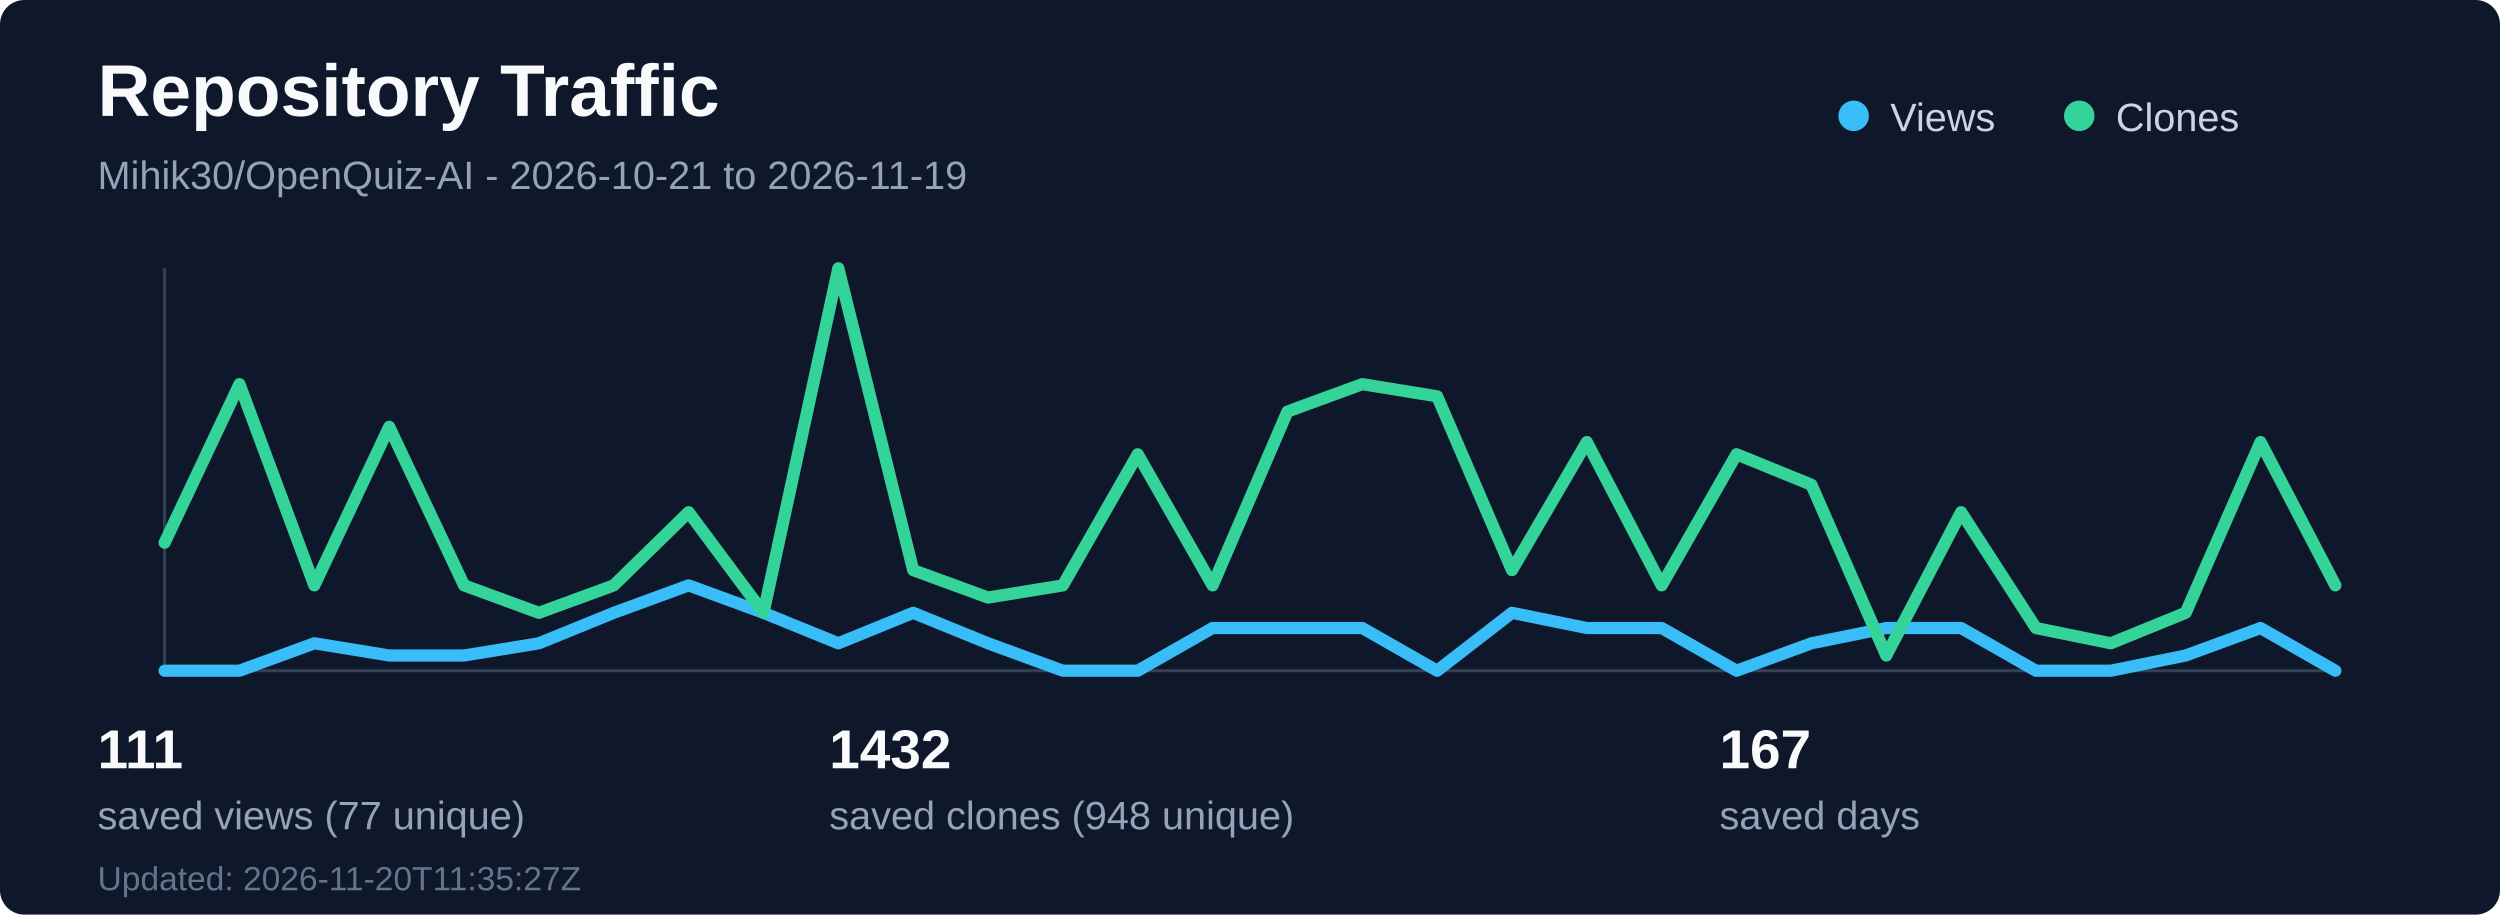
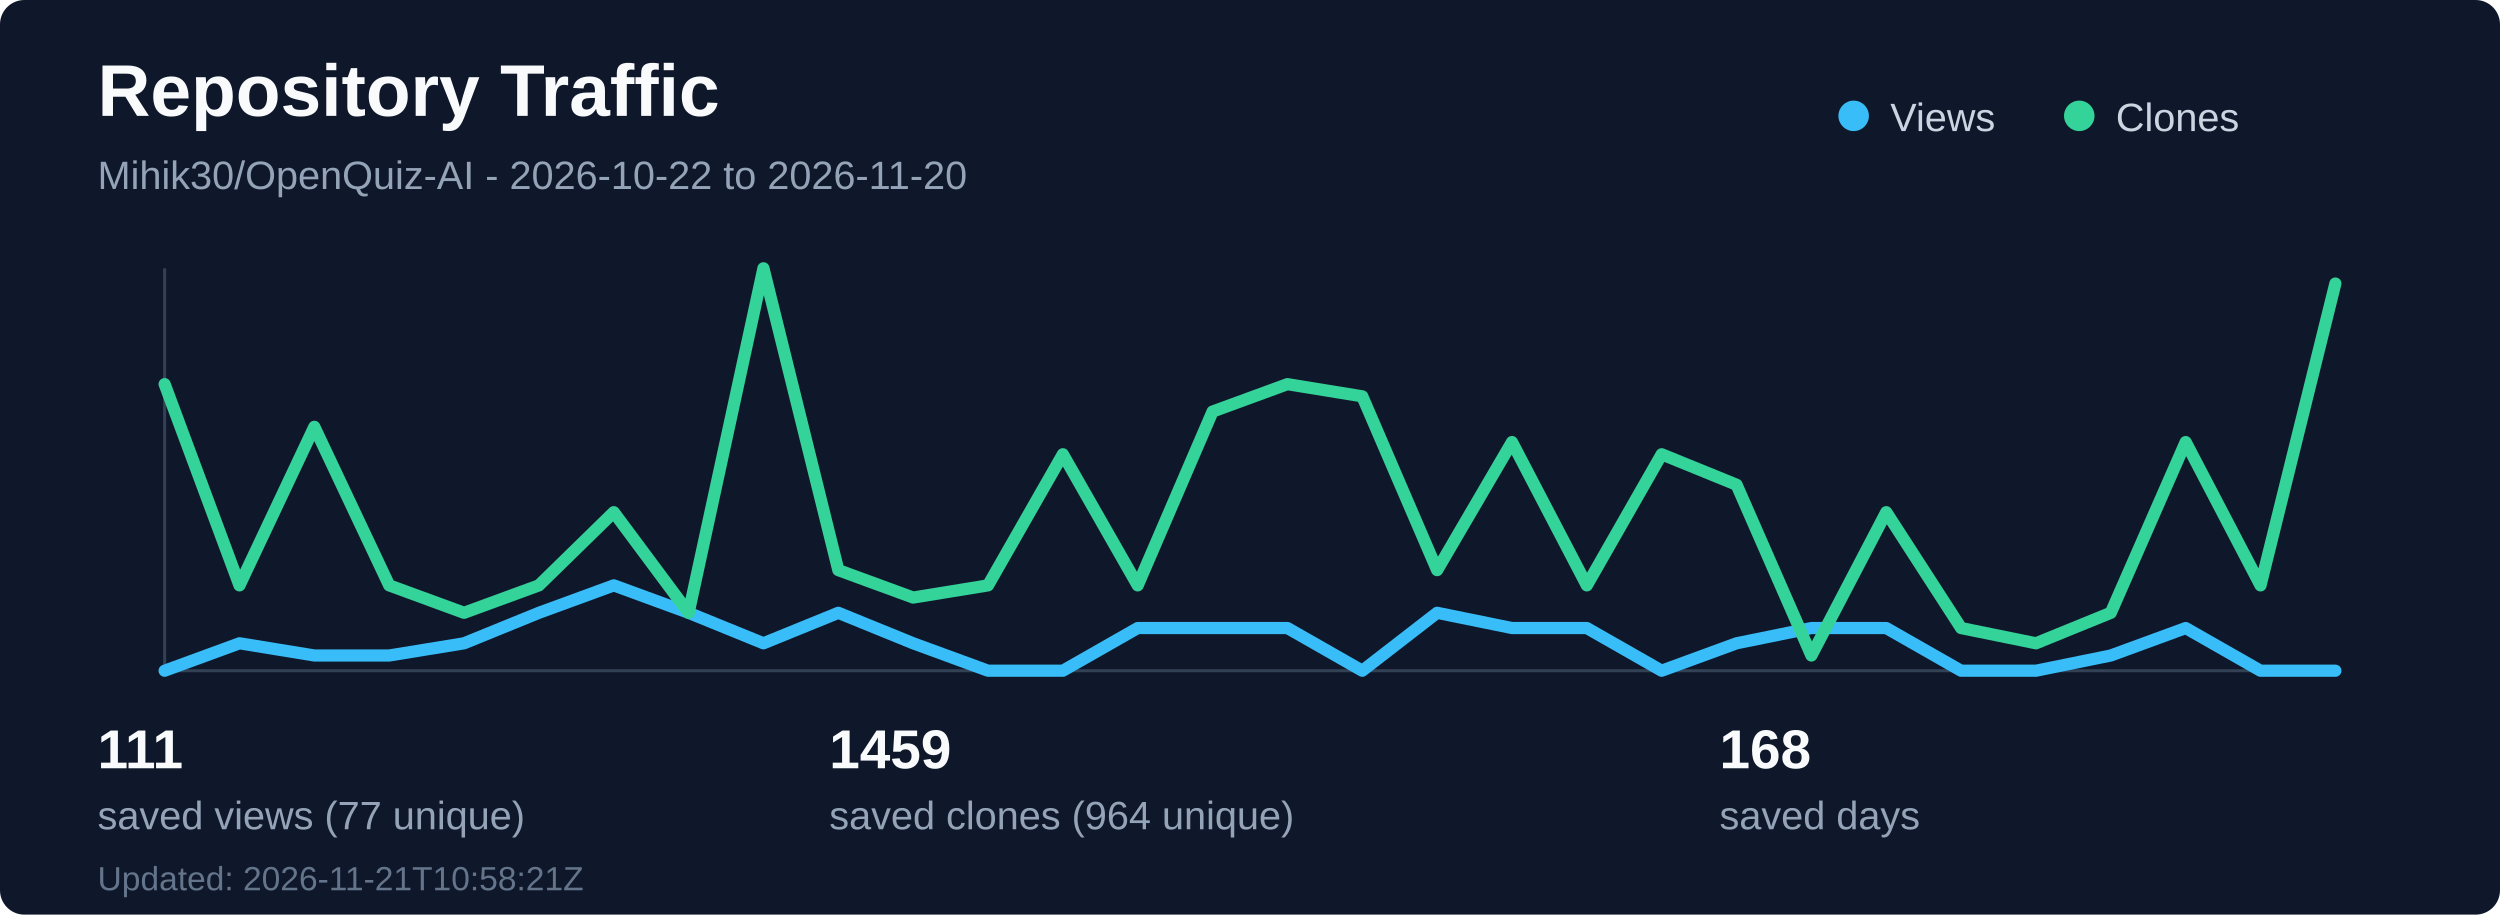
<svg xmlns="http://www.w3.org/2000/svg" width="820" height="300" viewBox="0 0 820 300" fill="none" role="img" aria-labelledby="title desc">
  <rect width="820" height="300" rx="8" fill="#0f172a" />
  <text x="32" y="38" fill="#f8fafc" font-family="Segoe UI, Arial, sans-serif" font-size="24" font-weight="700">Repository Traffic</text>
-   <text x="32" y="62" fill="#94a3b8" font-family="Segoe UI, Arial, sans-serif" font-size="13">Mihik30/OpenQuiz-AI - 2026-10-21 to 2026-11-19</text>
+   <text x="32" y="62" fill="#94a3b8" font-family="Segoe UI, Arial, sans-serif" font-size="13">Mihik30/OpenQuiz-AI - 2026-10-22 to 2026-11-20</text>
  <line x1="54" y1="220" x2="766" y2="220" stroke="#334155" stroke-width="1" />
  <line x1="54" y1="88" x2="54" y2="220" stroke="#334155" stroke-width="1" />
-   <polyline points="54.0,220 78.55,220 103.1,211 127.66,215 152.21,215 176.76,211 201.31,201 225.86,192 250.41,201 274.97,211 299.52,201 324.07,211 348.62,220 373.17,220 397.72,206 422.28,206 446.83,206 471.38,220 495.93,201 520.48,206 545.03,206 569.59,220 594.14,211 618.69,206 643.24,206 667.79,220 692.34,220 716.9,215 741.45,206 766.0,220" fill="none" stroke="#38bdf8" stroke-width="4" stroke-linecap="round" stroke-linejoin="round" />
-   <polyline points="54.0,178 78.55,126 103.1,192 127.66,140 152.21,192 176.76,201 201.31,192 225.86,168 250.41,201 274.97,88 299.52,187 324.07,196 348.62,192 373.17,149 397.72,192 422.28,135 446.83,126 471.38,130 495.93,187 520.48,145 545.03,192 569.59,149 594.14,159 618.69,215 643.24,168 667.79,206 692.34,211 716.9,201 741.45,145 766.0,192" fill="none" stroke="#34d399" stroke-width="4" stroke-linecap="round" stroke-linejoin="round" />
+   <polyline points="54.0,220 78.55,211 103.1,215 127.66,215 152.21,211 176.76,201 201.31,192 225.86,201 250.41,211 274.97,201 299.52,211 324.07,220 348.62,220 373.17,206 397.72,206 422.28,206 446.83,220 471.38,201 495.93,206 520.48,206 545.03,220 569.59,211 594.14,206 618.69,206 643.24,220 667.79,220 692.34,215 716.9,206 741.45,220 766.0,220" fill="none" stroke="#38bdf8" stroke-width="4" stroke-linecap="round" stroke-linejoin="round" />
+   <polyline points="54.0,126 78.55,192 103.1,140 127.66,192 152.21,201 176.76,192 201.31,168 225.86,201 250.41,88 274.97,187 299.52,196 324.07,192 348.62,149 373.17,192 397.72,135 422.28,126 446.83,130 471.38,187 495.93,145 520.48,192 545.03,149 569.59,159 594.14,215 618.69,168 643.24,206 667.79,211 692.34,201 716.9,145 741.45,192 766.0,93" fill="none" stroke="#34d399" stroke-width="4" stroke-linecap="round" stroke-linejoin="round" />
  <circle cx="608" cy="38" r="5" fill="#38bdf8" />
  <text x="620" y="43" fill="#cbd5e1" font-family="Segoe UI, Arial, sans-serif" font-size="13">Views</text>
  <circle cx="682" cy="38" r="5" fill="#34d399" />
  <text x="694" y="43" fill="#cbd5e1" font-family="Segoe UI, Arial, sans-serif" font-size="13">Clones</text>
  <text x="32" y="252" fill="#f8fafc" font-family="Segoe UI, Arial, sans-serif" font-size="18" font-weight="700">111</text>
  <text x="32" y="272" fill="#94a3b8" font-family="Segoe UI, Arial, sans-serif" font-size="13">saved views (77 unique)</text>
-   <text x="272" y="252" fill="#f8fafc" font-family="Segoe UI, Arial, sans-serif" font-size="18" font-weight="700">1432</text>
-   <text x="272" y="272" fill="#94a3b8" font-family="Segoe UI, Arial, sans-serif" font-size="13">saved clones (948 unique)</text>
-   <text x="564" y="252" fill="#f8fafc" font-family="Segoe UI, Arial, sans-serif" font-size="18" font-weight="700">167</text>
+   <text x="272" y="252" fill="#f8fafc" font-family="Segoe UI, Arial, sans-serif" font-size="18" font-weight="700">1459</text>
+   <text x="272" y="272" fill="#94a3b8" font-family="Segoe UI, Arial, sans-serif" font-size="13">saved clones (964 unique)</text>
+   <text x="564" y="252" fill="#f8fafc" font-family="Segoe UI, Arial, sans-serif" font-size="18" font-weight="700">168</text>
  <text x="564" y="272" fill="#94a3b8" font-family="Segoe UI, Arial, sans-serif" font-size="13">saved days</text>
-   <text x="32" y="292" fill="#64748b" font-family="Segoe UI, Arial, sans-serif" font-size="11">Updated: 2026-11-20T11:35:27Z</text>
+   <text x="32" y="292" fill="#64748b" font-family="Segoe UI, Arial, sans-serif" font-size="11">Updated: 2026-11-21T10:58:21Z</text>
</svg>
